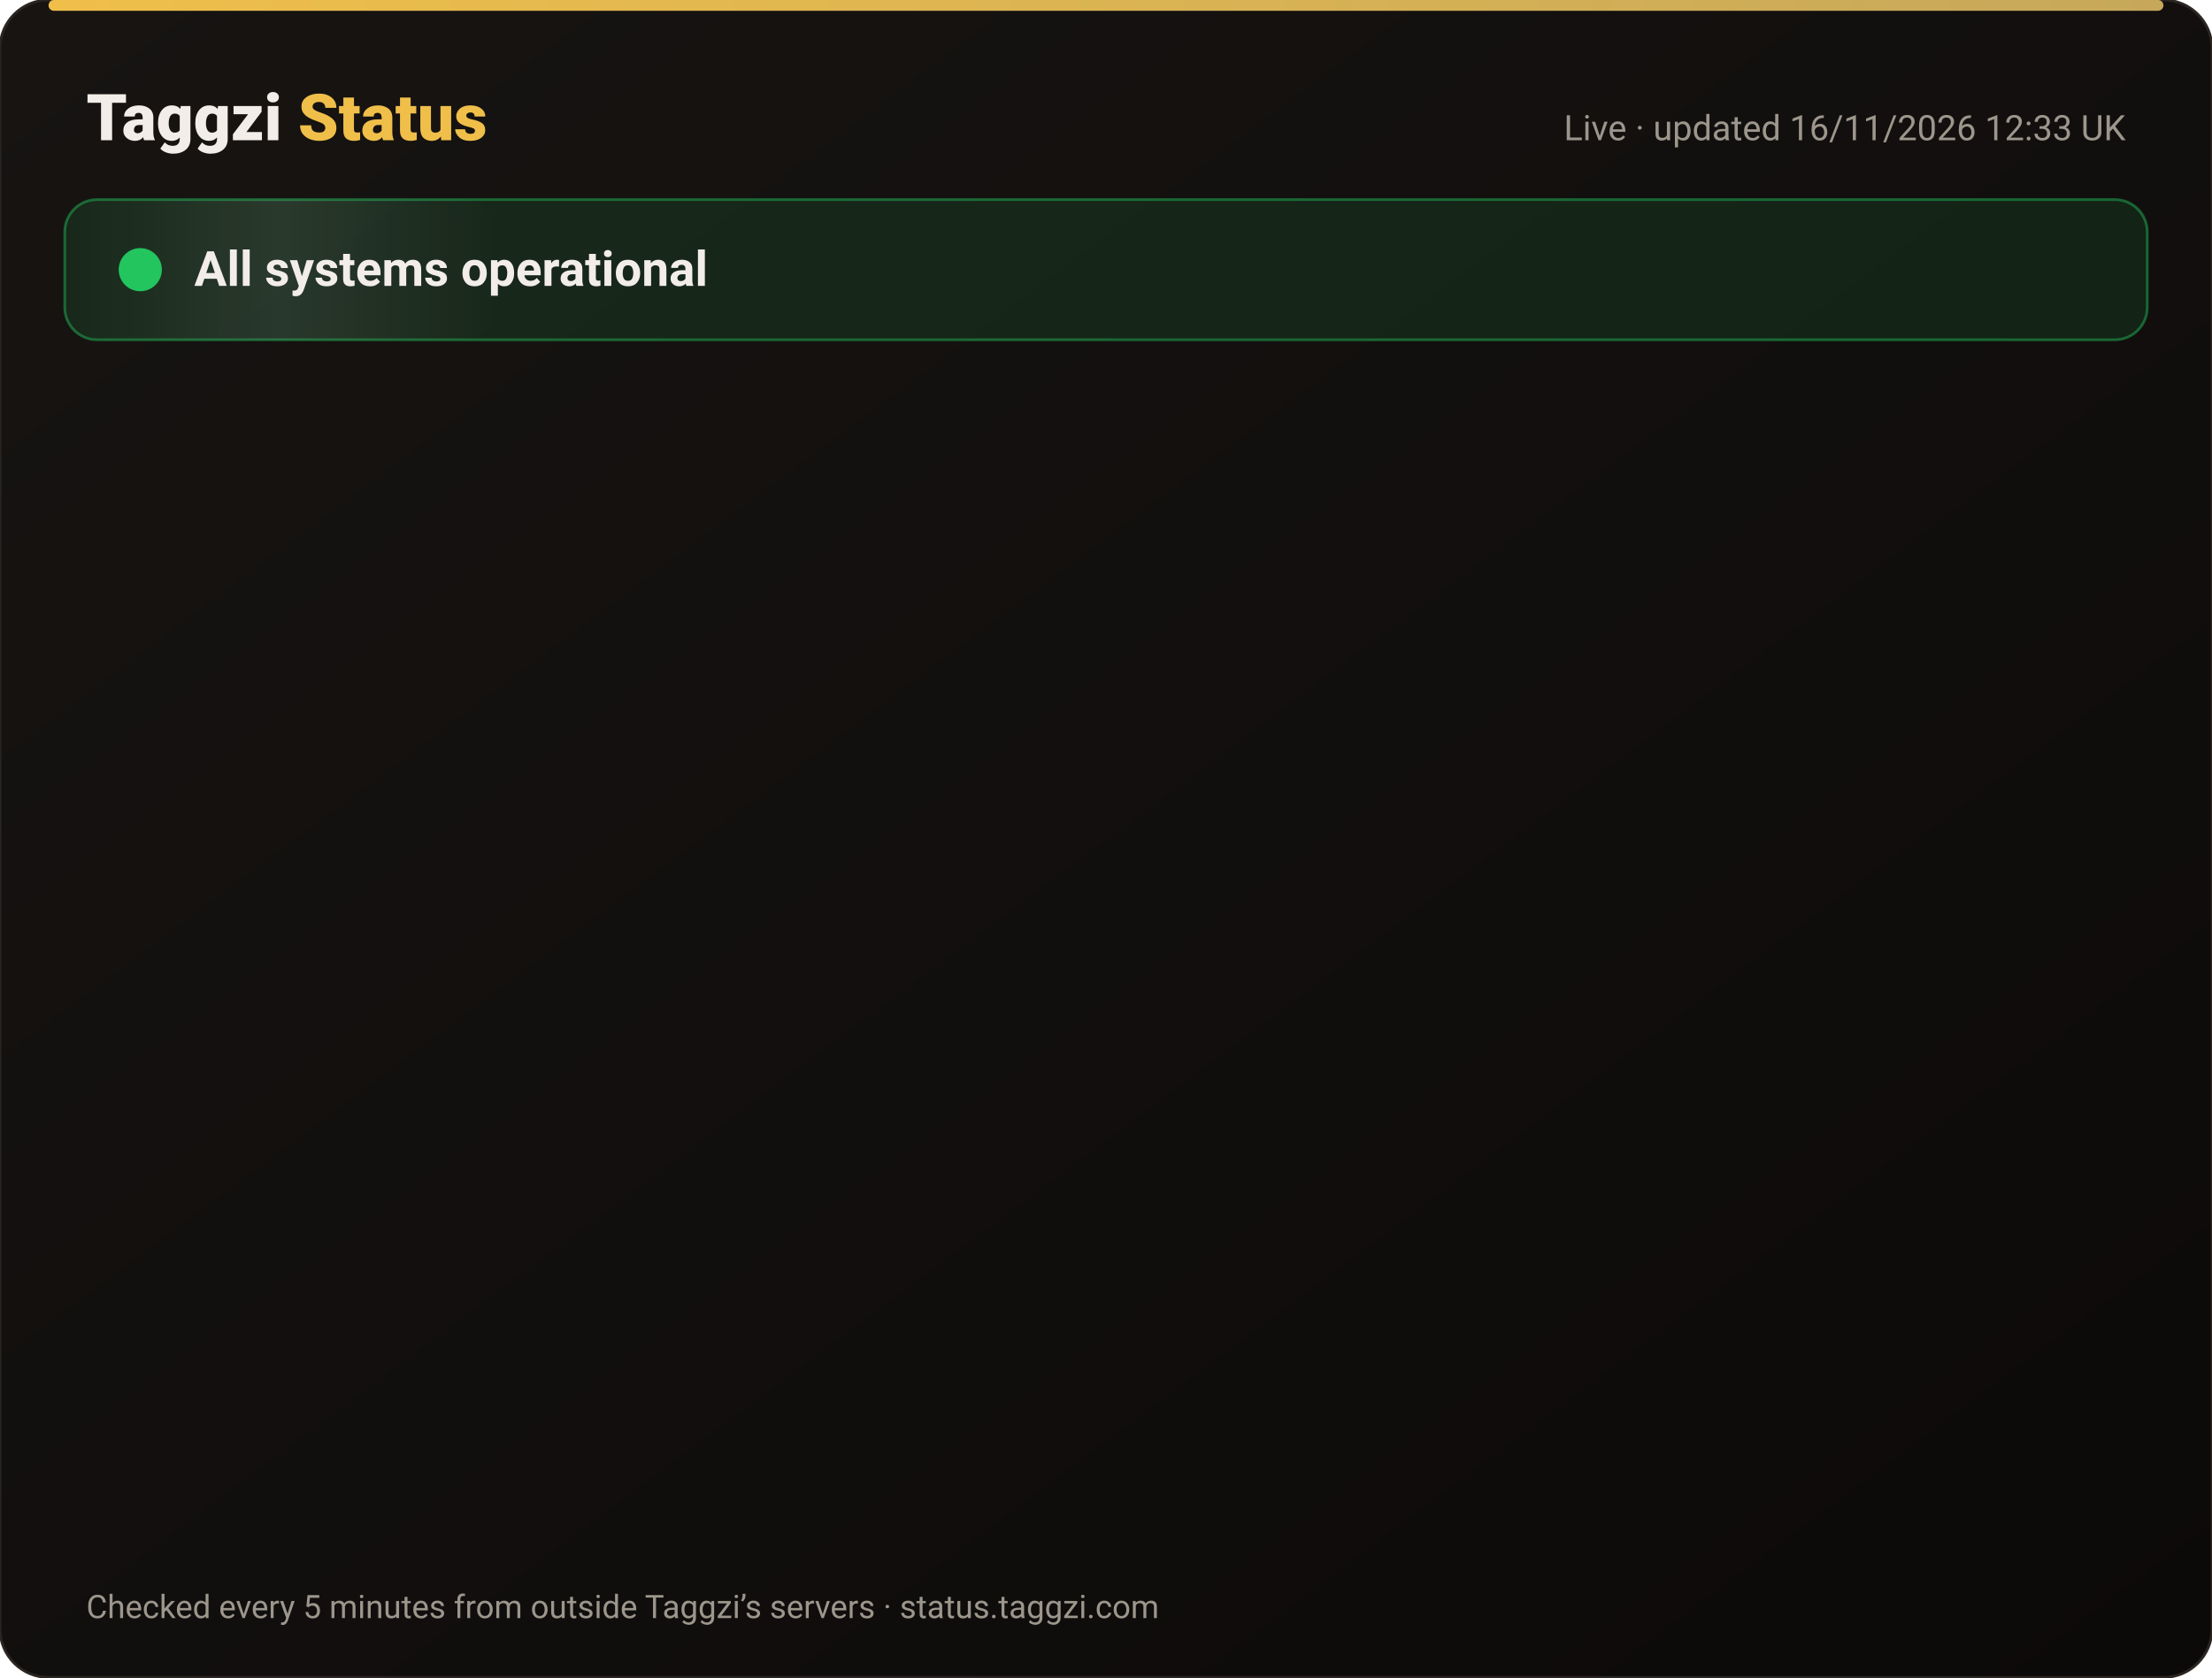
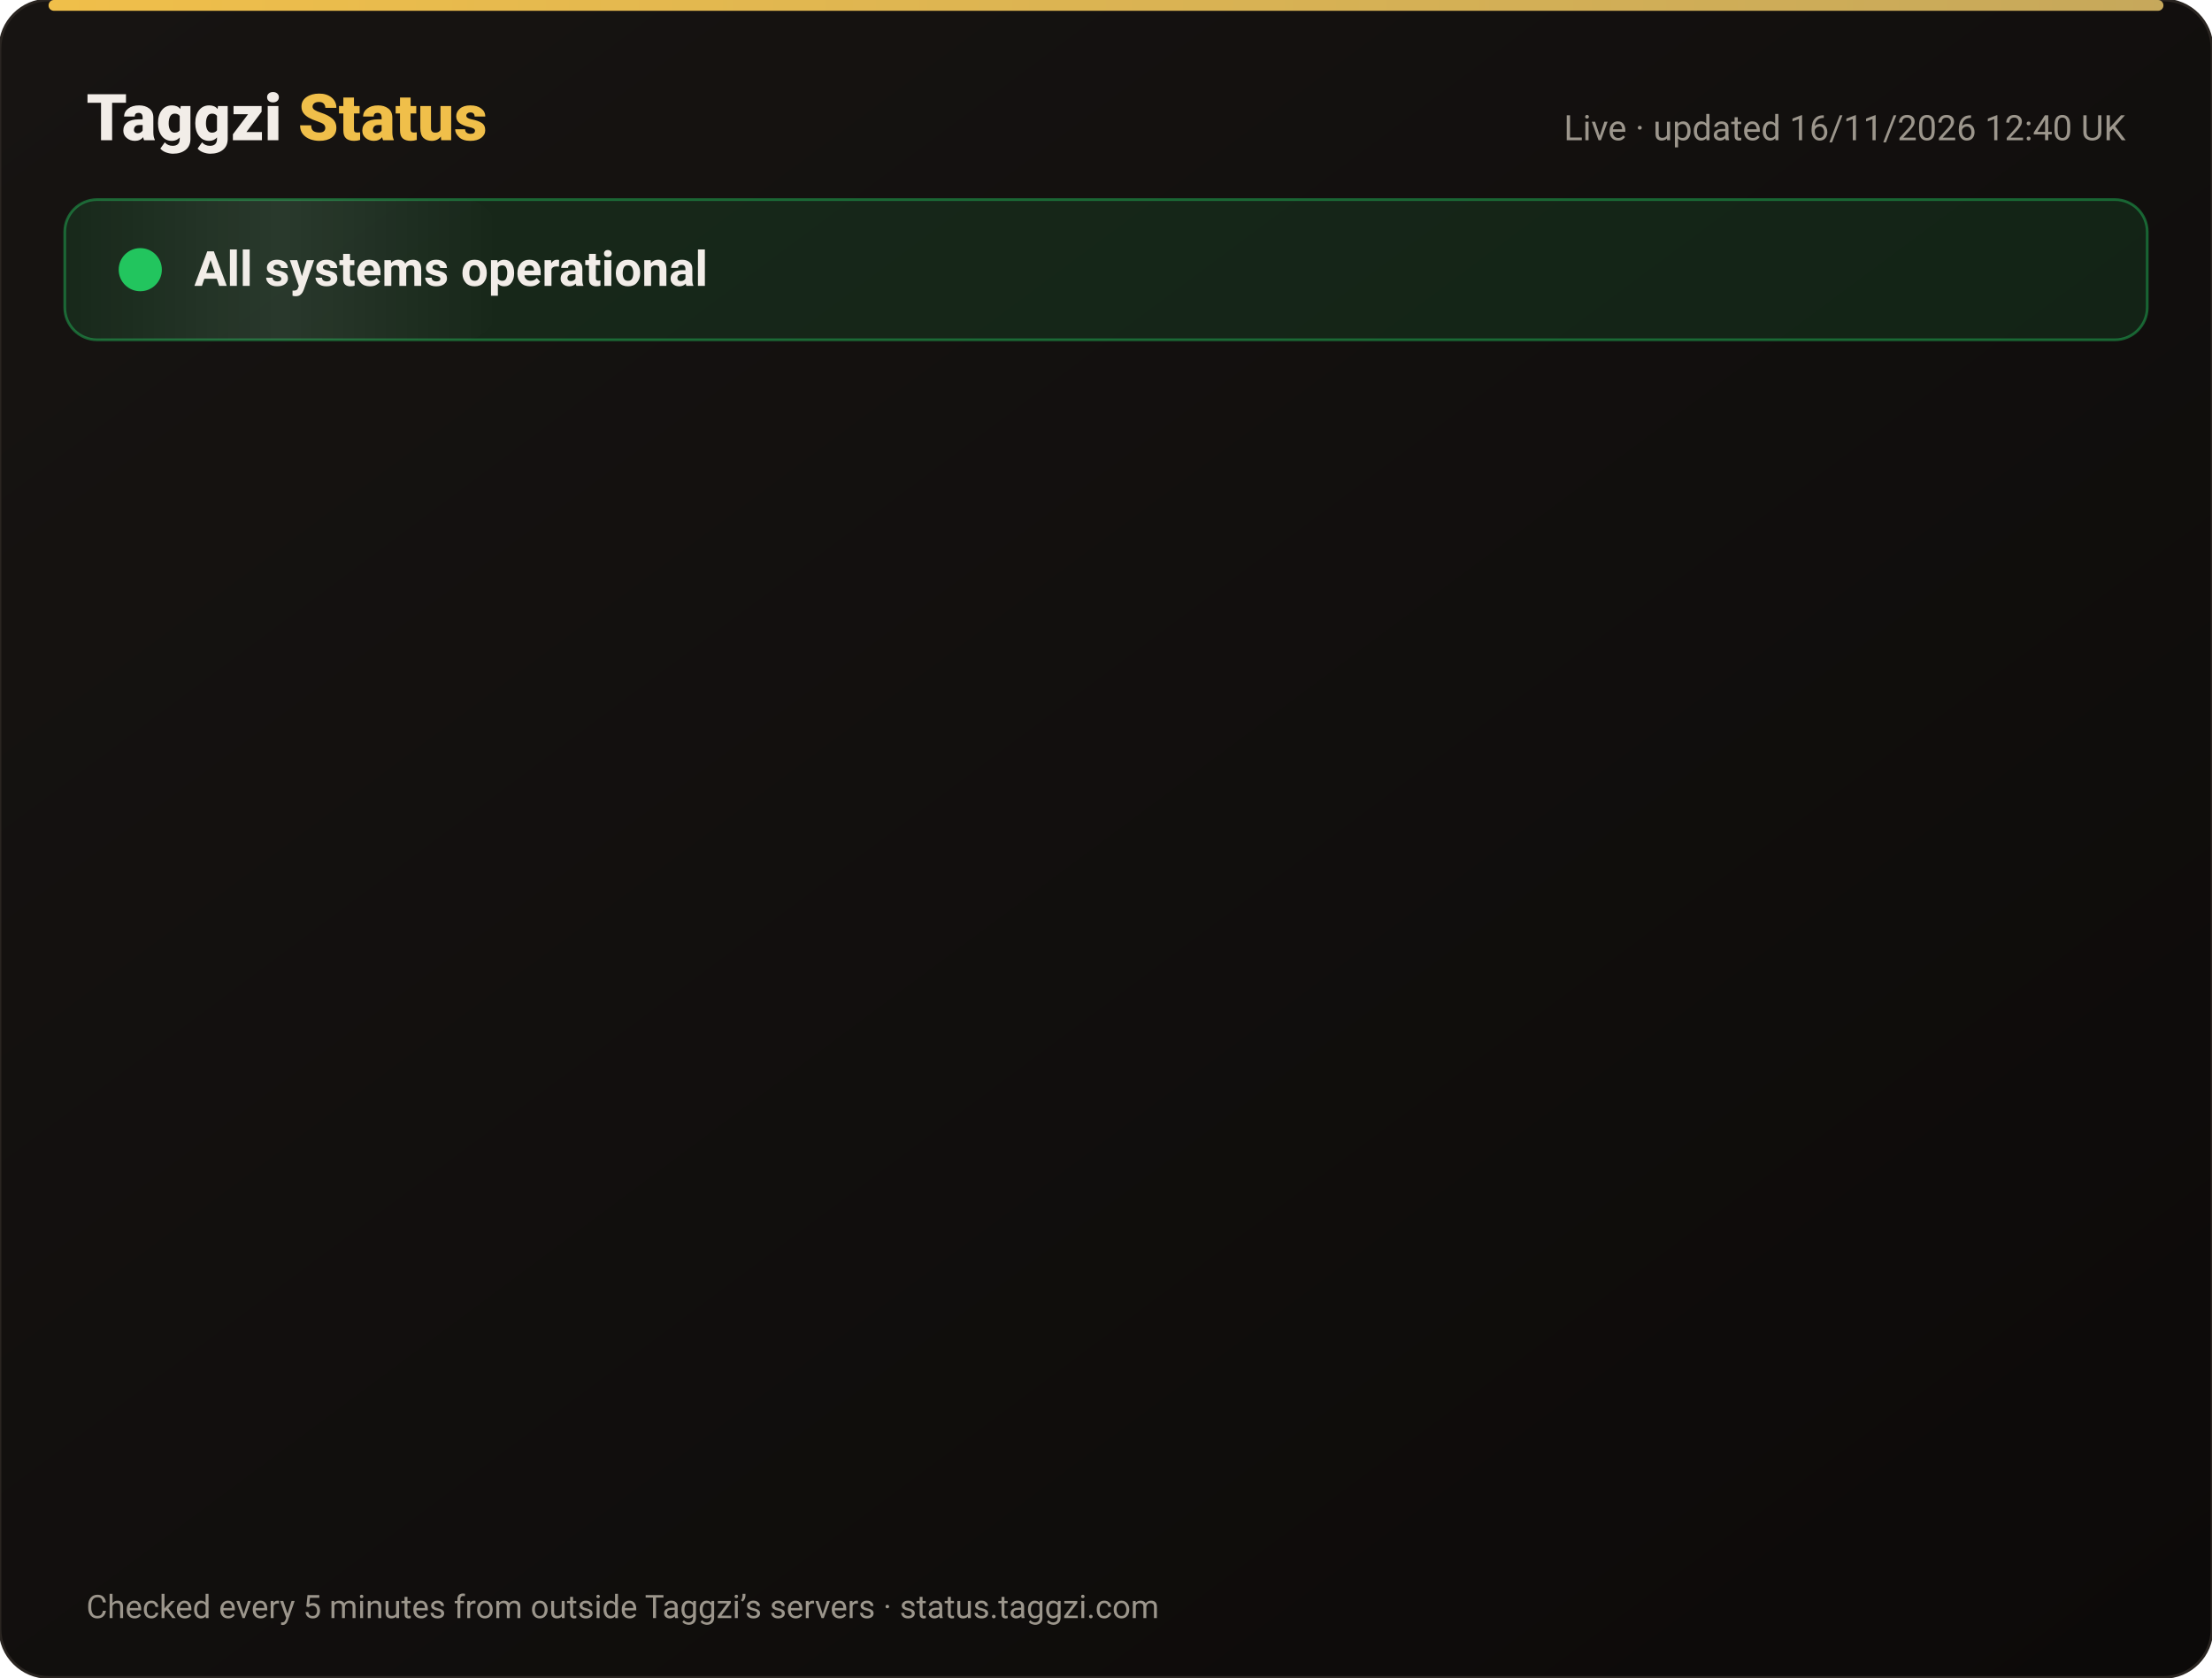
<svg xmlns="http://www.w3.org/2000/svg" width="820" height="622" viewBox="0 0 820 622" font-family="-apple-system,Segoe UI,Roboto,Helvetica,Arial,sans-serif">
  <defs>
    <linearGradient id="bg" x1="0" y1="0" x2="1" y2="1">
      <stop offset="0" stop-color="#171412" />
      <stop offset="1" stop-color="#0C0A09" />
    </linearGradient>
    <linearGradient id="gold" x1="0" x2="1">
      <stop offset="0" stop-color="#F0BF4A" />
      <stop offset="1" stop-color="#c6a85b" />
    </linearGradient>
    <linearGradient id="shine" x1="0" x2="1">
      <stop offset="0" stop-color="#fff" stop-opacity="0" />
      <stop offset=".5" stop-color="#fff" stop-opacity=".08" />
      <stop offset="1" stop-color="#fff" stop-opacity="0" />
    </linearGradient>
  </defs>
  <rect width="820" height="622" rx="18" fill="url(#bg)" stroke="#2a2521" />
  <rect x="18" y="0" width="784" height="4" rx="2" fill="url(#gold)" />
  <text x="32" y="52" font-size="24" font-weight="800" fill="#F2EDE8">Taggzi <tspan fill="#F0BF4A">Status</tspan>
  </text>
-   <text x="788" y="52" font-size="13" fill="#9C968C" text-anchor="end">Live · updated 16/11/2026 12:33 UK</text>
+   <text x="788" y="52" font-size="13" fill="#9C968C" text-anchor="end">Live · updated 16/11/2026 12:40 UK</text>
  <rect x="24" y="74" width="772" height="52" rx="12" fill="#22c55e" fill-opacity=".12" stroke="#22c55e" stroke-opacity=".45" />
  <rect x="24" y="74" width="160" height="52" rx="12" fill="url(#shine)">
    <animate attributeName="x" from="-160" to="820" dur="4s" repeatCount="indefinite" />
  </rect>
  <circle cx="52" cy="100" r="7" fill="#22c55e" />
  <circle cx="52" cy="100" r="7" fill="none" stroke="#22c55e" stroke-width="2">
    <animate attributeName="r" values="7;15;7" dur="2s" repeatCount="indefinite" />
    <animate attributeName="opacity" values=".9;0;.9" dur="2s" repeatCount="indefinite" />
  </circle>
  <text x="72" y="106" font-size="18" font-weight="700" fill="#F2EDE8">All systems operational</text>
  <g opacity="0">
    <animate attributeName="opacity" from="0" to="1" begin="0.00s" dur=".6s" fill="freeze" />
    <line x1="32" y1="188" x2="788" y2="188" stroke="#2a2521" />
    <circle cx="44" cy="166" r="6" fill="#22c55e">
      <animate attributeName="opacity" values="1;.45;1" dur="2.4s" begin="0.00s" repeatCount="indefinite" />
    </circle>
    <text x="62" y="171" font-size="15" font-weight="650" fill="#F2EDE8">Website</text>
    <text x="630" y="171" font-size="13" fill="#9C968C" text-anchor="end">99.97% uptime</text>
    <rect x="648" y="154" width="140" height="24" rx="12" fill="#22c55e" fill-opacity=".14" stroke="#22c55e" stroke-opacity=".5" />
    <text x="718" y="171" font-size="12" font-weight="700" fill="#22c55e" text-anchor="middle">Operational</text>
  </g>
  <g opacity="0">
    <animate attributeName="opacity" from="0" to="1" begin="0.15s" dur=".6s" fill="freeze" />
    <line x1="32" y1="234" x2="788" y2="234" stroke="#2a2521" />
    <circle cx="44" cy="212" r="6" fill="#22c55e">
      <animate attributeName="opacity" values="1;.45;1" dur="2.4s" begin="0.15s" repeatCount="indefinite" />
    </circle>
    <text x="62" y="217" font-size="15" font-weight="650" fill="#F2EDE8">Tag scans</text>
    <text x="630" y="217" font-size="13" fill="#9C968C" text-anchor="end">99.97% uptime</text>
    <rect x="648" y="200" width="140" height="24" rx="12" fill="#22c55e" fill-opacity=".14" stroke="#22c55e" stroke-opacity=".5" />
    <text x="718" y="217" font-size="12" font-weight="700" fill="#22c55e" text-anchor="middle">Operational</text>
  </g>
  <g opacity="0">
    <animate attributeName="opacity" from="0" to="1" begin="0.30s" dur=".6s" fill="freeze" />
    <line x1="32" y1="280" x2="788" y2="280" stroke="#2a2521" />
    <circle cx="44" cy="258" r="6" fill="#22c55e">
      <animate attributeName="opacity" values="1;.45;1" dur="2.4s" begin="0.30s" repeatCount="indefinite" />
    </circle>
    <text x="62" y="263" font-size="15" font-weight="650" fill="#F2EDE8">Manual tag lookup</text>
    <text x="630" y="263" font-size="13" fill="#9C968C" text-anchor="end">99.97% uptime</text>
    <rect x="648" y="246" width="140" height="24" rx="12" fill="#22c55e" fill-opacity=".14" stroke="#22c55e" stroke-opacity=".5" />
    <text x="718" y="263" font-size="12" font-weight="700" fill="#22c55e" text-anchor="middle">Operational</text>
  </g>
  <g opacity="0">
    <animate attributeName="opacity" from="0" to="1" begin="0.45s" dur=".6s" fill="freeze" />
    <line x1="32" y1="326" x2="788" y2="326" stroke="#2a2521" />
    <circle cx="44" cy="304" r="6" fill="#22c55e">
      <animate attributeName="opacity" values="1;.45;1" dur="2.4s" begin="0.45s" repeatCount="indefinite" />
    </circle>
    <text x="62" y="309" font-size="15" font-weight="650" fill="#F2EDE8">App &amp; login</text>
    <text x="630" y="309" font-size="13" fill="#9C968C" text-anchor="end">99.97% uptime</text>
    <rect x="648" y="292" width="140" height="24" rx="12" fill="#22c55e" fill-opacity=".14" stroke="#22c55e" stroke-opacity=".5" />
    <text x="718" y="309" font-size="12" font-weight="700" fill="#22c55e" text-anchor="middle">Operational</text>
  </g>
  <g opacity="0">
    <animate attributeName="opacity" from="0" to="1" begin="0.60s" dur=".6s" fill="freeze" />
    <line x1="32" y1="372" x2="788" y2="372" stroke="#2a2521" />
    <circle cx="44" cy="350" r="6" fill="#22c55e">
      <animate attributeName="opacity" values="1;.45;1" dur="2.4s" begin="0.60s" repeatCount="indefinite" />
    </circle>
    <text x="62" y="355" font-size="15" font-weight="650" fill="#F2EDE8">Community alerts</text>
    <text x="630" y="355" font-size="13" fill="#9C968C" text-anchor="end">99.97% uptime</text>
    <rect x="648" y="338" width="140" height="24" rx="12" fill="#22c55e" fill-opacity=".14" stroke="#22c55e" stroke-opacity=".5" />
    <text x="718" y="355" font-size="12" font-weight="700" fill="#22c55e" text-anchor="middle">Operational</text>
  </g>
  <g opacity="0">
    <animate attributeName="opacity" from="0" to="1" begin="0.75s" dur=".6s" fill="freeze" />
    <line x1="32" y1="418" x2="788" y2="418" stroke="#2a2521" />
    <circle cx="44" cy="396" r="6" fill="#22c55e">
      <animate attributeName="opacity" values="1;.45;1" dur="2.4s" begin="0.75s" repeatCount="indefinite" />
    </circle>
    <text x="62" y="401" font-size="15" font-weight="650" fill="#F2EDE8">Private calling</text>
    <text x="630" y="401" font-size="13" fill="#9C968C" text-anchor="end">99.97% uptime</text>
    <rect x="648" y="384" width="140" height="24" rx="12" fill="#22c55e" fill-opacity=".14" stroke="#22c55e" stroke-opacity=".5" />
    <text x="718" y="401" font-size="12" font-weight="700" fill="#22c55e" text-anchor="middle">Operational</text>
  </g>
  <g opacity="0">
    <animate attributeName="opacity" from="0" to="1" begin="0.90s" dur=".6s" fill="freeze" />
    <line x1="32" y1="464" x2="788" y2="464" stroke="#2a2521" />
    <circle cx="44" cy="442" r="6" fill="#22c55e">
      <animate attributeName="opacity" values="1;.45;1" dur="2.4s" begin="0.90s" repeatCount="indefinite" />
    </circle>
    <text x="62" y="447" font-size="15" font-weight="650" fill="#F2EDE8">Payments</text>
    <text x="630" y="447" font-size="13" fill="#9C968C" text-anchor="end">99.96% uptime</text>
    <rect x="648" y="430" width="140" height="24" rx="12" fill="#22c55e" fill-opacity=".14" stroke="#22c55e" stroke-opacity=".5" />
    <text x="718" y="447" font-size="12" font-weight="700" fill="#22c55e" text-anchor="middle">Operational</text>
  </g>
  <g opacity="0">
    <animate attributeName="opacity" from="0" to="1" begin="1.05s" dur=".6s" fill="freeze" />
    <line x1="32" y1="510" x2="788" y2="510" stroke="#2a2521" />
    <circle cx="44" cy="488" r="6" fill="#22c55e">
      <animate attributeName="opacity" values="1;.45;1" dur="2.4s" begin="1.05s" repeatCount="indefinite" />
    </circle>
    <text x="62" y="493" font-size="15" font-weight="650" fill="#F2EDE8">Email &amp; support</text>
    <text x="630" y="493" font-size="13" fill="#9C968C" text-anchor="end">99.97% uptime</text>
    <rect x="648" y="476" width="140" height="24" rx="12" fill="#22c55e" fill-opacity=".14" stroke="#22c55e" stroke-opacity=".5" />
    <text x="718" y="493" font-size="12" font-weight="700" fill="#22c55e" text-anchor="middle">Operational</text>
  </g>
  <g opacity="0">
    <animate attributeName="opacity" from="0" to="1" begin="1.20s" dur=".6s" fill="freeze" />
    <line x1="32" y1="556" x2="788" y2="556" stroke="#2a2521" />
    <circle cx="44" cy="534" r="6" fill="#22c55e">
      <animate attributeName="opacity" values="1;.45;1" dur="2.4s" begin="1.20s" repeatCount="indefinite" />
    </circle>
    <text x="62" y="539" font-size="15" font-weight="650" fill="#F2EDE8">Secure connection (SSL)</text>
    <text x="630" y="539" font-size="13" fill="#9C968C" text-anchor="end">100.00% uptime</text>
    <rect x="648" y="522" width="140" height="24" rx="12" fill="#22c55e" fill-opacity=".14" stroke="#22c55e" stroke-opacity=".5" />
    <text x="718" y="539" font-size="12" font-weight="700" fill="#22c55e" text-anchor="middle">Operational</text>
  </g>
  <text x="32" y="600" font-size="12" fill="#9C968C">Checked every 5 minutes from outside Taggzi’s servers · status.taggzi.com</text>
</svg>
